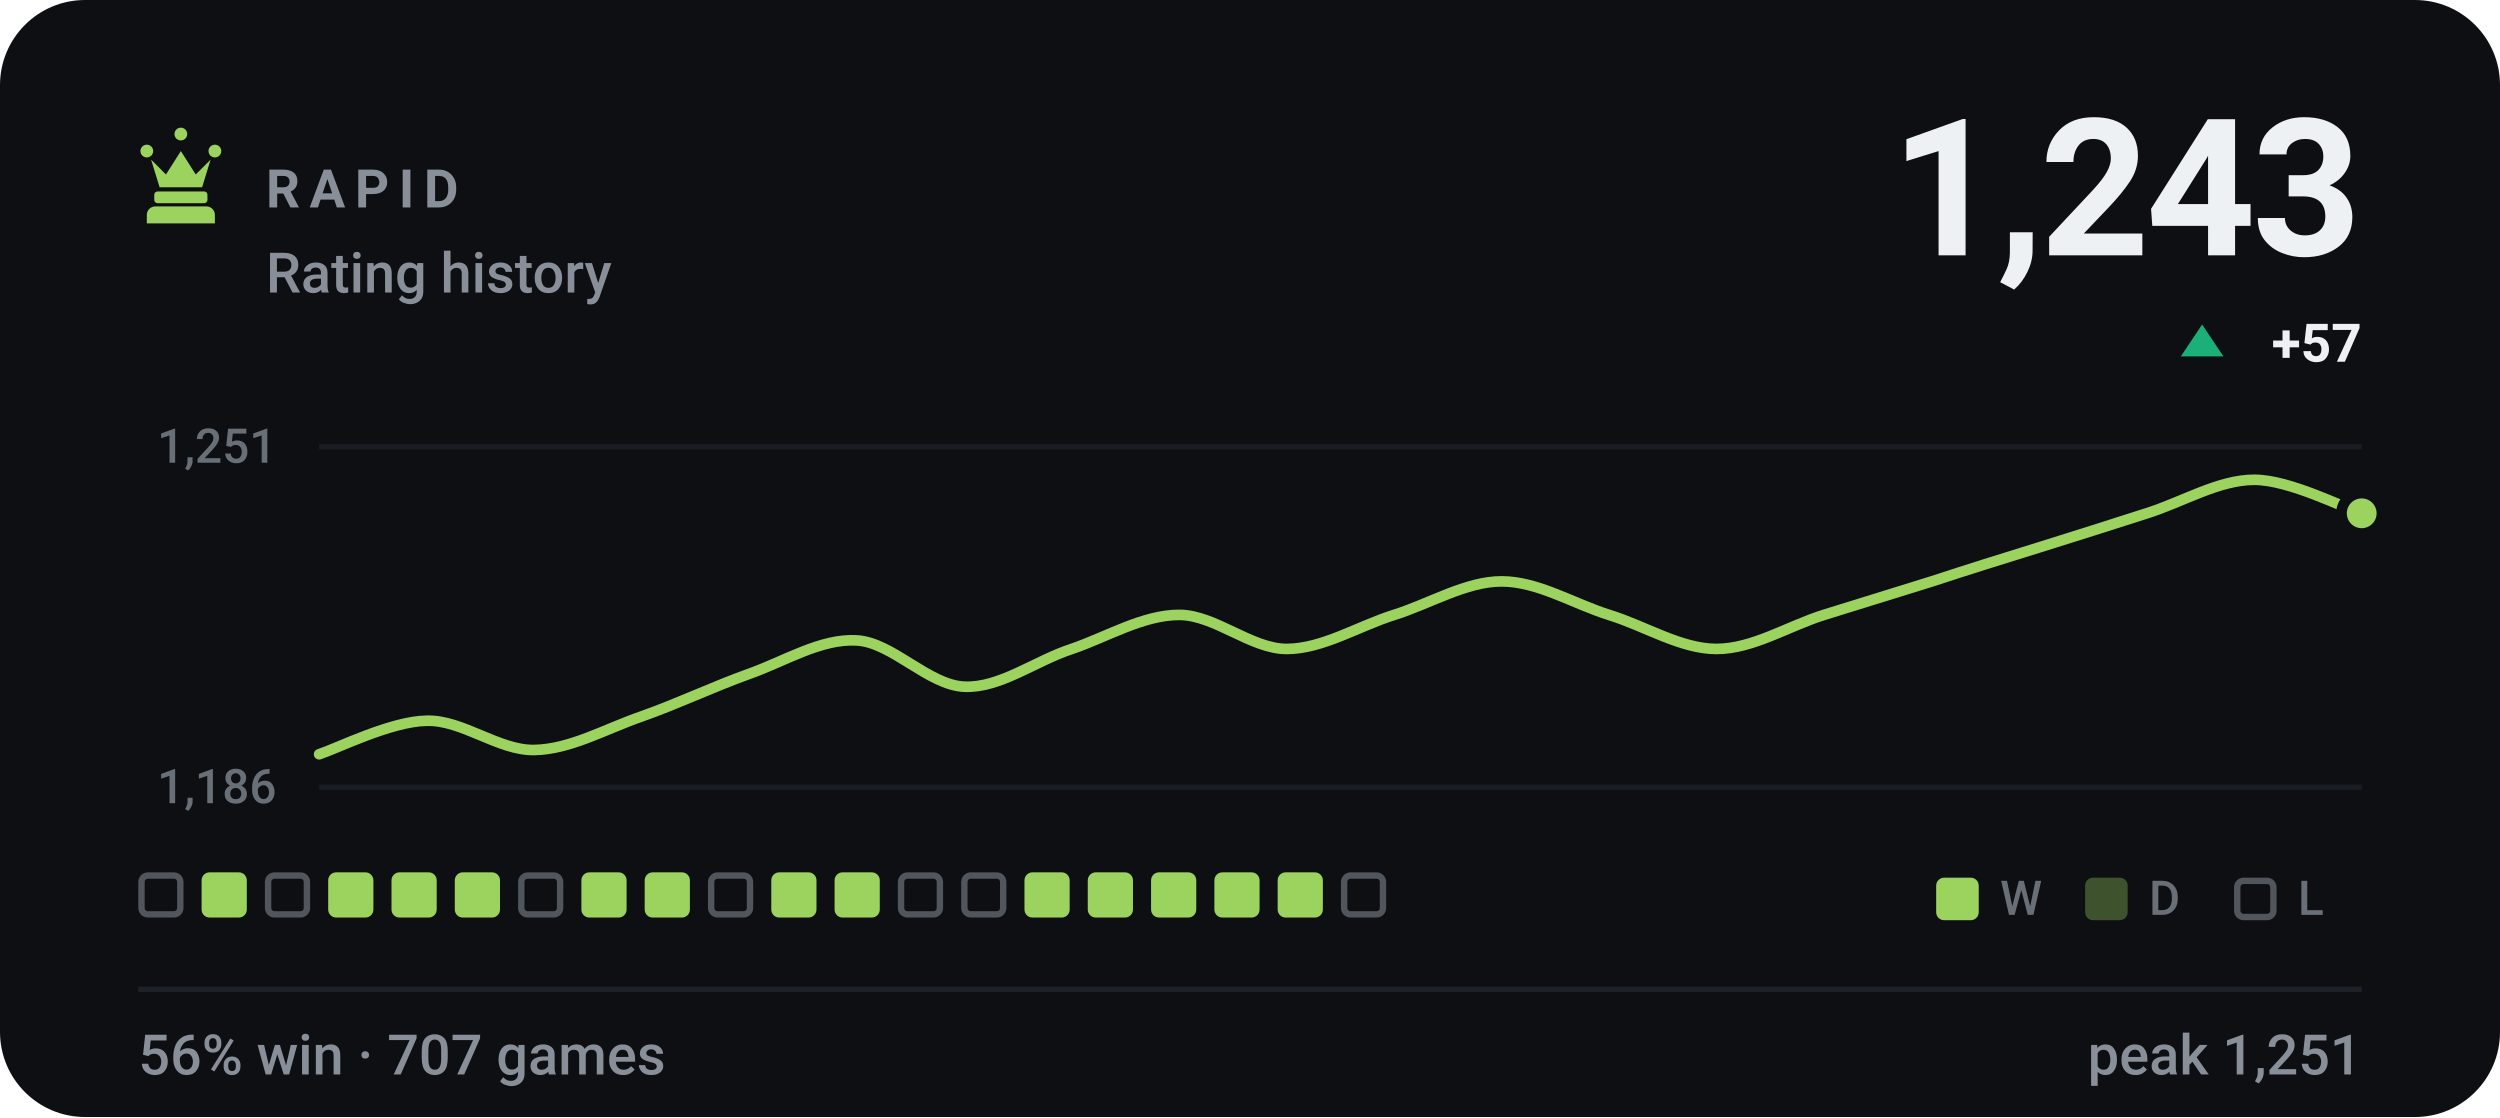
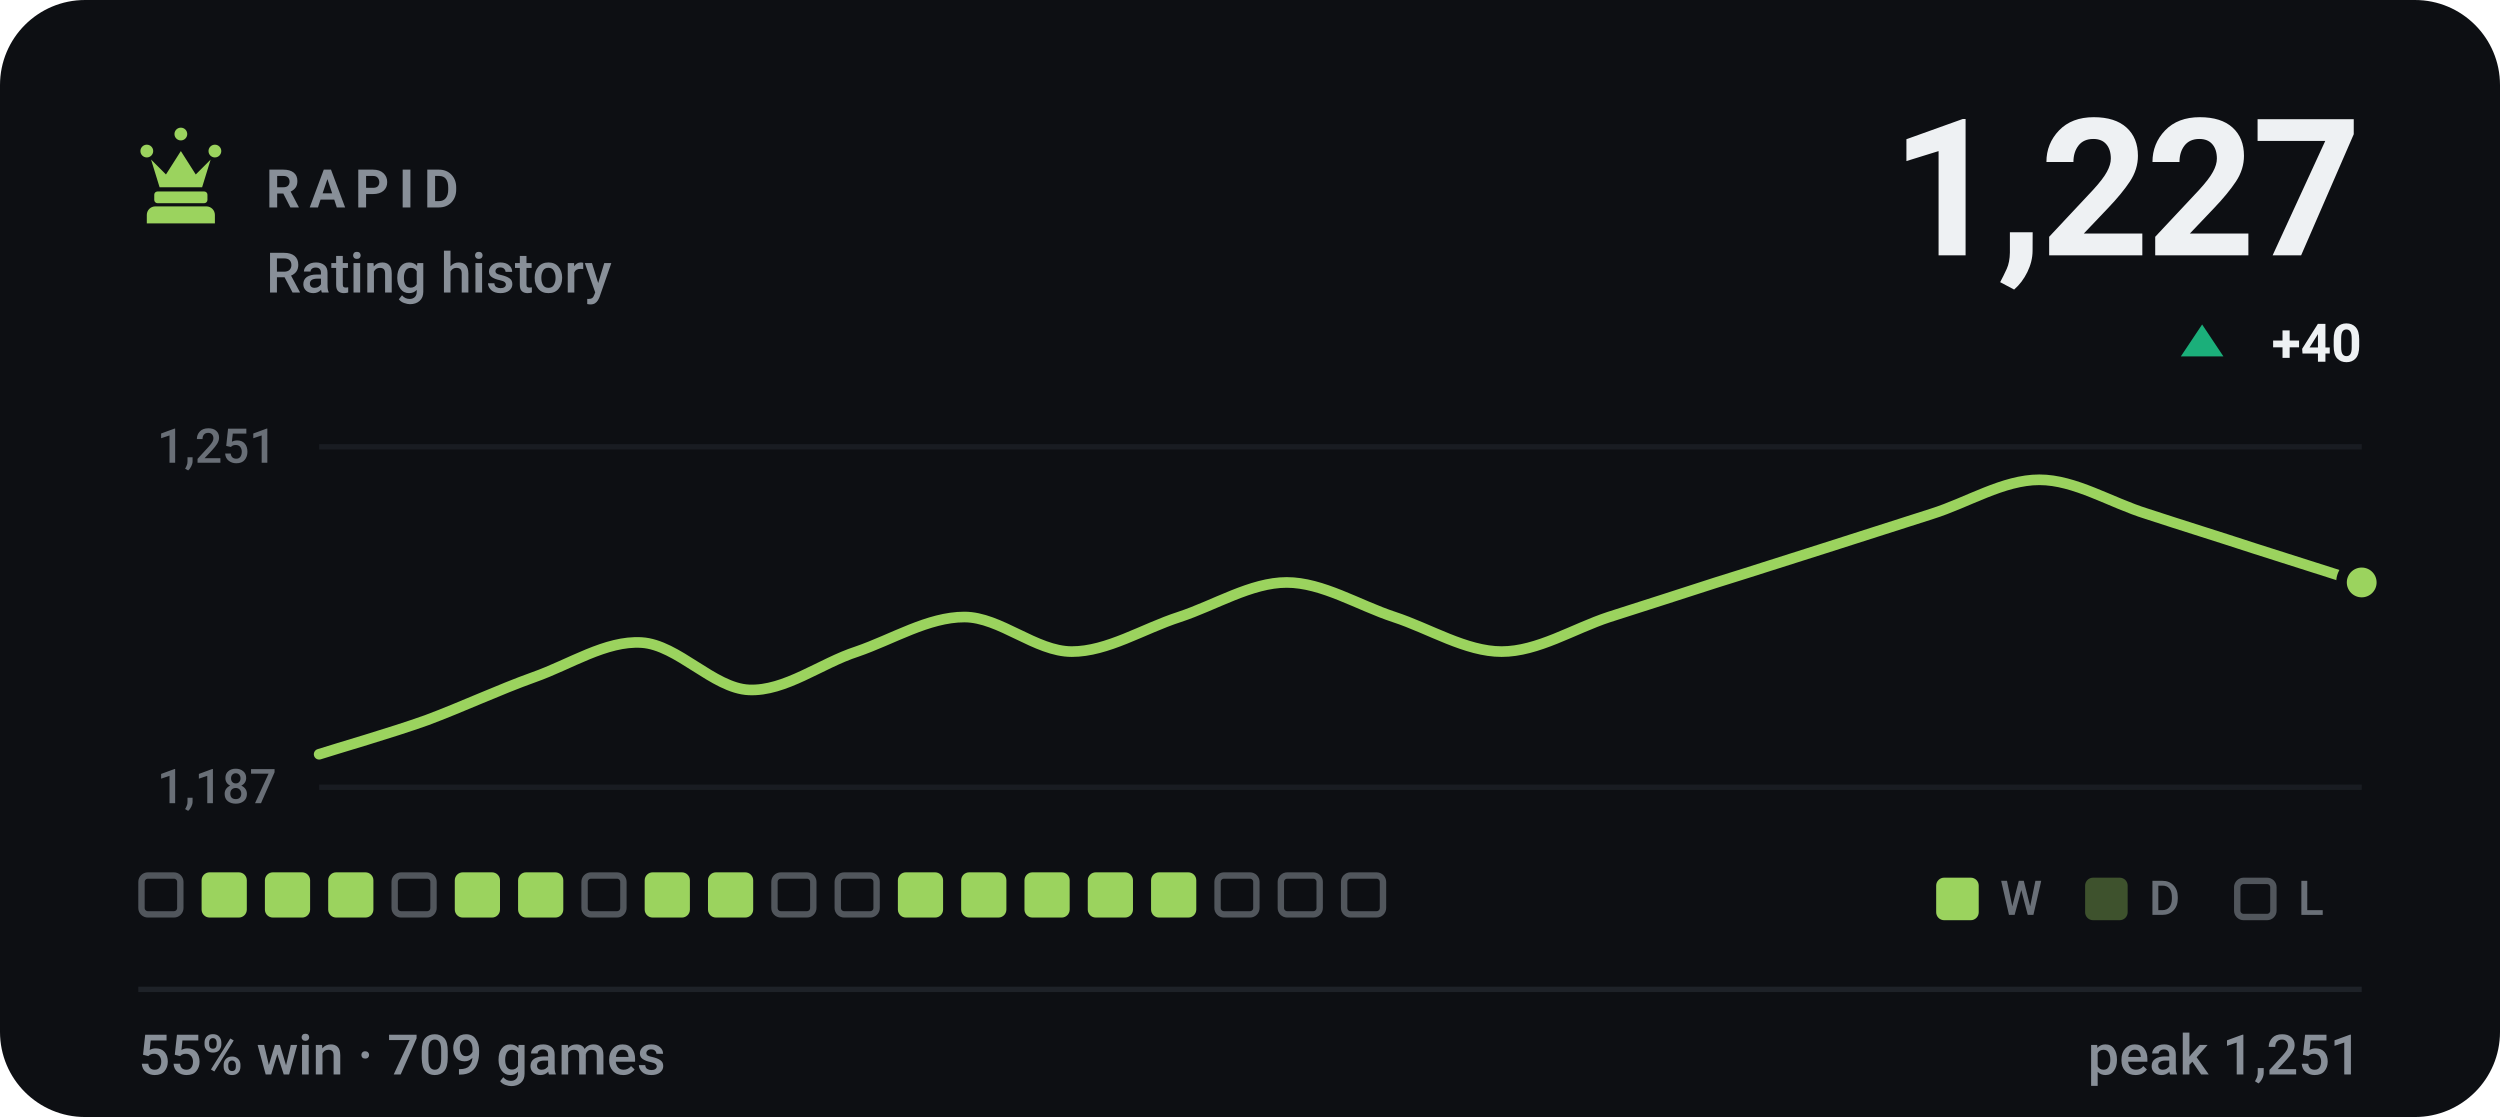
- <svg xmlns="http://www.w3.org/2000/svg" viewBox="0 0 470 210" width="470" height="210" role="img" aria-label="RAPID rating history, currently 1243, 56% win rate over 707 games">
+ <svg xmlns="http://www.w3.org/2000/svg" viewBox="0 0 470 210" width="470" height="210" role="img" aria-label="RAPID rating history, currently 1227, 55% win rate over 709 games">
  <style>svg{font-family:-apple-system,BlinkMacSystemFont,'Segoe UI',Roboto,'Helvetica Neue',Arial,sans-serif}text{fill:#eef1f3;white-space:pre}.bg{fill:#0d0f13}.acc{fill:#9bd35e}.win{fill:#1baf7a}.draw{fill:#8b8f96}.loss{fill:#d03b3b}.lbl{font-size:10px;font-weight:600;letter-spacing:.18em;fill:#888f98}.cap{font-size:10.5px;font-weight:500;fill:#888f98}.num{font-family:-apple-system,BlinkMacSystemFont,'Segoe UI',Roboto,'Helvetica Neue',Arial,sans-serif;font-weight:700;letter-spacing:-.02em}.tick{font-size:9px;font-weight:500;fill:#888f98;opacity:.75}.dl{font-size:10px;font-weight:600}.rule{stroke:#1e2228;stroke-width:1;fill:none}.grid{stroke:#1e2228;stroke-width:1;fill:none;opacity:.7}.ln{fill:none;stroke:#9bd35e;stroke-width:2;stroke-linecap:round;stroke-linejoin:round}.ring{stroke:#0d0f13;stroke-width:2}.hollow{fill:none;stroke-width:1.5}.sq{fill:#eef1f3;opacity:.035}</style>
  <rect class="bg" width="470" height="210" rx="16" />
  <g class="acc" transform="translate(24.0,22.8) scale(0.2)">
    <path d="M18 22a6 6 0 1 1 0 12 6 6 0 0 1 0-12zm64 0a6 6 0 1 1 0 12 6 6 0 0 1 0-12zM50 6a6 6 0 1 1 0 12 6 6 0 0 1 0-12zM22 36l8 26h40l8-26-14 14-14-22-14 22zM28 66h44c1.6 0 3 1.3 3 3v5c0 1.6-1.4 3-3 3H28c-1.6 0-3-1.4-3-3v-5c0-1.7 1.4-3 3-3zM26 80h48c4.4 0 8 3.6 8 8v8H18v-8c0-4.4 3.6-8 8-8z" />
  </g>
  <text class="lbl" x="50" y="39">RAPID</text>
  <text class="cap" x="50" y="55">Rating history</text>
-   <text class="num" x="444" y="48" text-anchor="end" style="font-size:36px">1,243</text>
+   <text class="num" x="444" y="48" text-anchor="end" style="font-size:36px">1,227</text>
  <path fill="#1baf7a" d="M414 61L418 67H410Z" />
-   <text class="dl" x="444" y="68" text-anchor="end" fill="#1baf7a">+57</text>
+   <text class="dl" x="444" y="68" text-anchor="end" fill="#1baf7a">+40</text>
  <line class="grid" x1="60" y1="84" x2="444" y2="84" />
  <line class="grid" x1="60" y1="148" x2="444" y2="148" />
  <text class="tick" x="52" y="87" text-anchor="end">1,251</text>
-   <text class="tick" x="52" y="151" text-anchor="end">1,186</text>
-   <path class="ln" d="M60.0 141.8C63.4 140.7 73.5 135.6 80.2 135.5C86.9 135.3 93.7 141.1 100.4 141.0C107.2 140.9 113.9 137.0 120.6 134.7C127.4 132.3 134.1 129.1 140.8 126.7C147.6 124.3 154.3 120.0 161.1 120.4C167.8 120.8 174.5 128.8 181.3 129.1C188.0 129.4 194.7 124.2 201.5 122.0C208.2 119.7 214.9 115.6 221.7 115.6C228.4 115.6 235.2 122.0 241.9 122.0C248.6 122.0 255.4 117.7 262.1 115.6C268.8 113.5 275.6 109.3 282.3 109.3C289.1 109.3 295.8 113.5 302.5 115.6C309.3 117.7 316.0 122.0 322.7 122.0C329.5 122.0 336.2 117.7 342.9 115.6C349.7 113.5 356.4 111.4 363.2 109.3C369.9 107.1 376.6 105.0 383.4 102.9C390.1 100.8 396.8 98.7 403.6 96.5C410.3 94.4 417.1 90.2 423.8 90.2C430.5 90.2 440.6 95.5 444.0 96.5" />
-   <circle class="acc ring" cx="444.0" cy="96.5" r="3.8" />
+   <text class="tick" x="52" y="151" text-anchor="end">1,187</text>
+   <path class="ln" d="M60.0 141.8C63.4 140.7 73.5 137.8 80.2 135.4C86.9 132.9 93.7 129.7 100.4 127.3C107.2 124.9 113.9 120.4 120.6 120.8C127.4 121.2 134.1 129.4 140.8 129.7C147.6 130.0 154.3 124.7 161.1 122.5C167.8 120.2 174.5 116.0 181.3 116.0C188.0 116.0 194.7 122.5 201.5 122.5C208.2 122.5 214.9 118.2 221.7 116.0C228.4 113.8 235.2 109.5 241.9 109.5C248.6 109.5 255.4 113.8 262.1 116.0C268.8 118.2 275.6 122.5 282.3 122.5C289.1 122.5 295.8 118.2 302.5 116.0C309.3 113.8 316.0 111.7 322.7 109.5C329.5 107.4 336.2 105.2 342.9 103.1C349.7 100.9 356.4 98.8 363.2 96.6C369.9 94.5 376.6 90.2 383.4 90.2C390.1 90.2 396.8 94.5 403.6 96.6C410.3 98.8 417.1 100.9 423.8 103.1C430.5 105.2 440.6 108.5 444.0 109.5" />
+   <circle class="acc ring" cx="444.0" cy="109.5" r="3.8" />
  <rect x="26.6" y="164.6" width="7.3" height="7.3" rx="1.2" fill="none" stroke="#888f98" stroke-width="1.2" opacity=".55" />
  <rect x="37.9" y="164" width="8.5" height="8.5" rx="1.5" fill="#9bd35e" />
-   <rect x="50.4" y="164.6" width="7.3" height="7.3" rx="1.2" fill="none" stroke="#888f98" stroke-width="1.2" opacity=".55" />
+   <rect x="49.8" y="164" width="8.5" height="8.5" rx="1.5" fill="#9bd35e" />
  <rect x="61.7" y="164" width="8.5" height="8.5" rx="1.5" fill="#9bd35e" />
-   <rect x="73.6" y="164" width="8.5" height="8.5" rx="1.5" fill="#9bd35e" />
+   <rect x="74.2" y="164.6" width="7.3" height="7.3" rx="1.2" fill="none" stroke="#888f98" stroke-width="1.2" opacity=".55" />
  <rect x="85.5" y="164" width="8.5" height="8.5" rx="1.5" fill="#9bd35e" />
-   <rect x="98.0" y="164.6" width="7.3" height="7.3" rx="1.2" fill="none" stroke="#888f98" stroke-width="1.2" opacity=".55" />
-   <rect x="109.3" y="164" width="8.5" height="8.5" rx="1.5" fill="#9bd35e" />
+   <rect x="97.4" y="164" width="8.5" height="8.5" rx="1.5" fill="#9bd35e" />
+   <rect x="109.9" y="164.6" width="7.3" height="7.3" rx="1.2" fill="none" stroke="#888f98" stroke-width="1.2" opacity=".55" />
  <rect x="121.2" y="164" width="8.5" height="8.5" rx="1.5" fill="#9bd35e" />
-   <rect x="133.7" y="164.6" width="7.3" height="7.3" rx="1.2" fill="none" stroke="#888f98" stroke-width="1.2" opacity=".55" />
-   <rect x="145.0" y="164" width="8.5" height="8.5" rx="1.5" fill="#9bd35e" />
-   <rect x="156.9" y="164" width="8.5" height="8.5" rx="1.5" fill="#9bd35e" />
-   <rect x="169.4" y="164.6" width="7.3" height="7.3" rx="1.2" fill="none" stroke="#888f98" stroke-width="1.2" opacity=".55" />
-   <rect x="181.3" y="164.6" width="7.3" height="7.3" rx="1.2" fill="none" stroke="#888f98" stroke-width="1.2" opacity=".55" />
+   <rect x="133.1" y="164" width="8.5" height="8.5" rx="1.5" fill="#9bd35e" />
+   <rect x="145.6" y="164.6" width="7.3" height="7.3" rx="1.2" fill="none" stroke="#888f98" stroke-width="1.2" opacity=".55" />
+   <rect x="157.5" y="164.6" width="7.3" height="7.3" rx="1.2" fill="none" stroke="#888f98" stroke-width="1.2" opacity=".55" />
+   <rect x="168.8" y="164" width="8.5" height="8.5" rx="1.5" fill="#9bd35e" />
+   <rect x="180.7" y="164" width="8.5" height="8.5" rx="1.5" fill="#9bd35e" />
  <rect x="192.6" y="164" width="8.5" height="8.5" rx="1.5" fill="#9bd35e" />
  <rect x="204.5" y="164" width="8.5" height="8.5" rx="1.5" fill="#9bd35e" />
  <rect x="216.4" y="164" width="8.5" height="8.5" rx="1.5" fill="#9bd35e" />
-   <rect x="228.3" y="164" width="8.5" height="8.5" rx="1.5" fill="#9bd35e" />
-   <rect x="240.2" y="164" width="8.5" height="8.5" rx="1.5" fill="#9bd35e" />
+   <rect x="228.9" y="164.6" width="7.3" height="7.3" rx="1.2" fill="none" stroke="#888f98" stroke-width="1.2" opacity=".55" />
+   <rect x="240.8" y="164.6" width="7.3" height="7.3" rx="1.2" fill="none" stroke="#888f98" stroke-width="1.2" opacity=".55" />
  <rect x="252.7" y="164.6" width="7.3" height="7.3" rx="1.2" fill="none" stroke="#888f98" stroke-width="1.2" opacity=".55" />
  <rect x="364" y="165" width="8" height="8" rx="1.5" fill="#9bd35e" />
  <text class="tick" x="376" y="172">W</text>
  <rect x="392" y="165" width="8" height="8" rx="1.5" fill="#9bd35e" opacity=".34" />
  <text class="tick" x="404" y="172">D</text>
  <rect x="420.6" y="165.6" width="6.8" height="6.8" rx="1.2" fill="none" stroke="#888f98" stroke-width="1.2" opacity=".55" />
  <text class="tick" x="432" y="172">L</text>
  <line class="rule" x1="26" y1="186" x2="444" y2="186" />
-   <text class="cap" x="26" y="202">56% win · 707 games</text>
+   <text class="cap" x="26" y="202">55% win · 709 games</text>
  <text class="cap" x="444" y="202" text-anchor="end">peak 1,251</text>
</svg>
